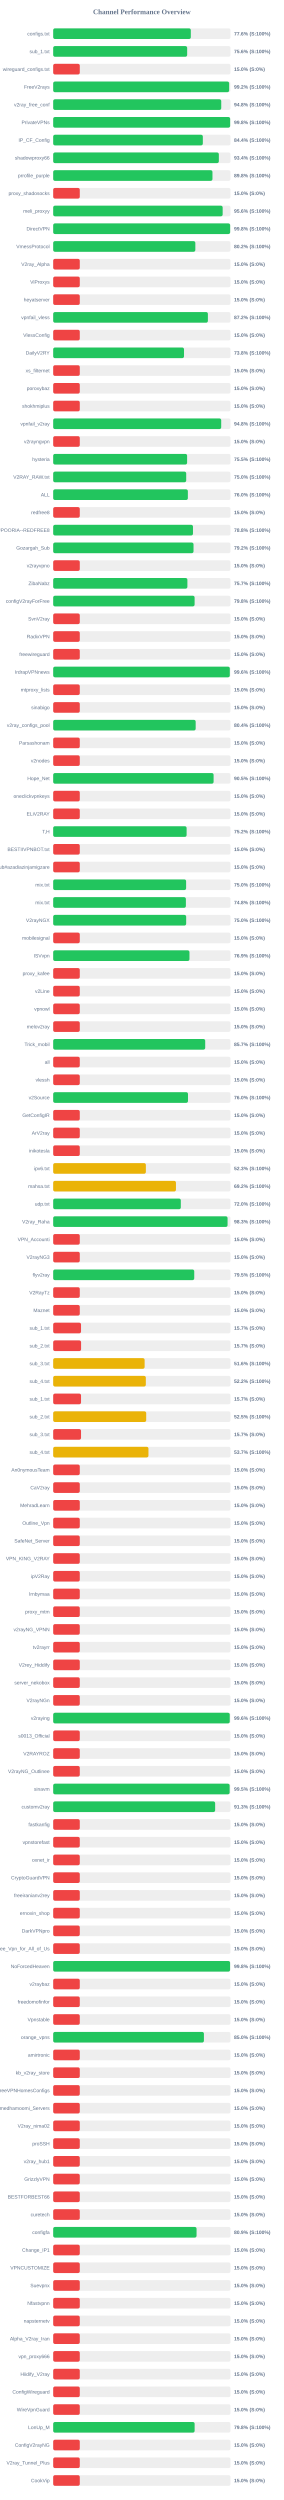
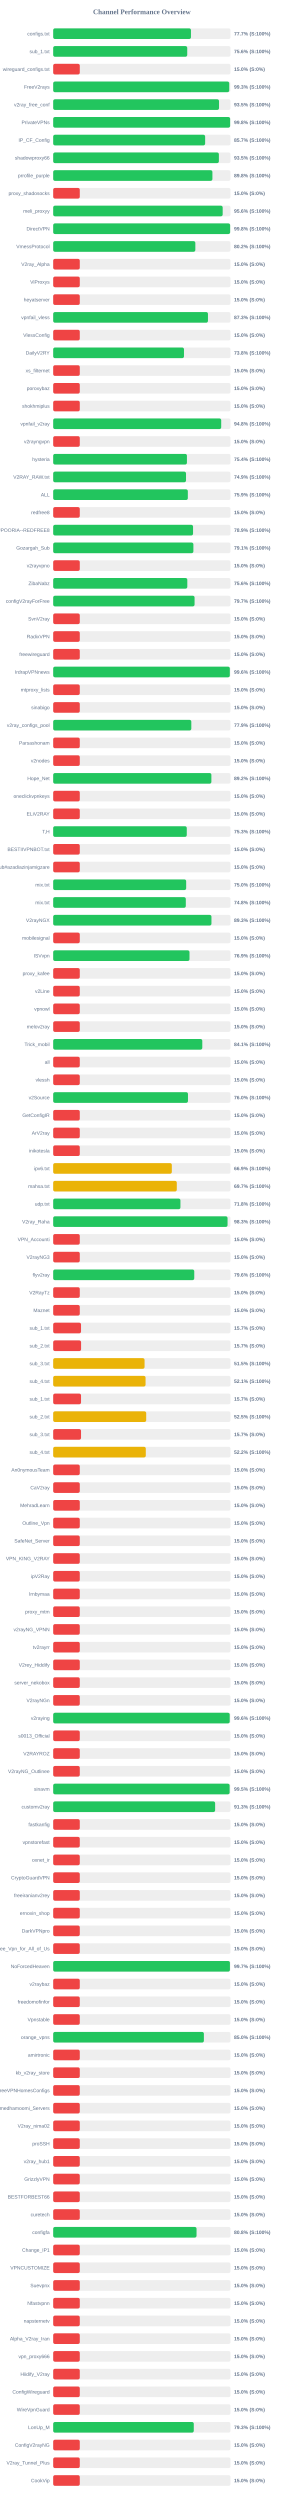
<svg xmlns="http://www.w3.org/2000/svg" width="800" height="7050" version="1.1">
  <style>
        .row { font: 14px Arial; fill: #64748b; }
        .score { font: bold 14px Arial; fill: #64748b; }
    </style>
  <text x="400" y="40" text-anchor="middle" font-size="20px" font-weight="bold" fill="#64748b">Channel Performance Overview</text>
  <rect x="150" y="80" width="500" height="30" fill="#eee" rx="5" />
-   <rect x="150" y="80" width="388.1" height="30" fill="#22c55e" rx="5" />
+   <rect x="150" y="80" width="388.5" height="30" fill="#22c55e" rx="5" />
  <text x="140" y="100" text-anchor="end" class="row">configs.txt</text>
-   <text x="660" y="100" text-anchor="start" class="score">77.6% (S:100%)</text>
+   <text x="660" y="100" text-anchor="start" class="score">77.7% (S:100%)</text>
  <rect x="150" y="130" width="500" height="30" fill="#eee" rx="5" />
-   <rect x="150" y="130" width="377.8" height="30" fill="#22c55e" rx="5" />
+   <rect x="150" y="130" width="378.0" height="30" fill="#22c55e" rx="5" />
  <text x="140" y="150" text-anchor="end" class="row">sub_1.txt</text>
  <text x="660" y="150" text-anchor="start" class="score">75.6% (S:100%)</text>
  <rect x="150" y="180" width="500" height="30" fill="#eee" rx="5" />
  <rect x="150" y="180" width="75.0" height="30" fill="#ef4444" rx="5" />
  <text x="140" y="200" text-anchor="end" class="row">wireguard_configs.txt</text>
  <text x="660" y="200" text-anchor="start" class="score">15.0% (S:0%)</text>
  <rect x="150" y="230" width="500" height="30" fill="#eee" rx="5" />
-   <rect x="150" y="230" width="496.2" height="30" fill="#22c55e" rx="5" />
+   <rect x="150" y="230" width="496.45" height="30" fill="#22c55e" rx="5" />
  <text x="140" y="250" text-anchor="end" class="row">FreeV2rays</text>
-   <text x="660" y="250" text-anchor="start" class="score">99.2% (S:100%)</text>
+   <text x="660" y="250" text-anchor="start" class="score">99.3% (S:100%)</text>
  <rect x="150" y="280" width="500" height="30" fill="#eee" rx="5" />
-   <rect x="150" y="280" width="473.9" height="30" fill="#22c55e" rx="5" />
+   <rect x="150" y="280" width="467.65" height="30" fill="#22c55e" rx="5" />
  <text x="140" y="300" text-anchor="end" class="row">v2ray_free_conf</text>
-   <text x="660" y="300" text-anchor="start" class="score">94.8% (S:100%)</text>
+   <text x="660" y="300" text-anchor="start" class="score">93.5% (S:100%)</text>
  <rect x="150" y="330" width="500" height="30" fill="#eee" rx="5" />
-   <rect x="150" y="330" width="499.0" height="30" fill="#22c55e" rx="5" />
+   <rect x="150" y="330" width="498.95" height="30" fill="#22c55e" rx="5" />
  <text x="140" y="350" text-anchor="end" class="row">PrivateVPNs</text>
  <text x="660" y="350" text-anchor="start" class="score">99.8% (S:100%)</text>
  <rect x="150" y="380" width="500" height="30" fill="#eee" rx="5" />
-   <rect x="150" y="380" width="422.0" height="30" fill="#22c55e" rx="5" />
+   <rect x="150" y="380" width="428.5" height="30" fill="#22c55e" rx="5" />
  <text x="140" y="400" text-anchor="end" class="row">IP_CF_Config</text>
-   <text x="660" y="400" text-anchor="start" class="score">84.4% (S:100%)</text>
+   <text x="660" y="400" text-anchor="start" class="score">85.7% (S:100%)</text>
  <rect x="150" y="430" width="500" height="30" fill="#eee" rx="5" />
-   <rect x="150" y="430" width="467.15" height="30" fill="#22c55e" rx="5" />
+   <rect x="150" y="430" width="467.25" height="30" fill="#22c55e" rx="5" />
  <text x="140" y="450" text-anchor="end" class="row">shadowproxy66</text>
-   <text x="660" y="450" text-anchor="start" class="score">93.4% (S:100%)</text>
+   <text x="660" y="450" text-anchor="start" class="score">93.5% (S:100%)</text>
  <rect x="150" y="480" width="500" height="30" fill="#eee" rx="5" />
-   <rect x="150" y="480" width="449.15" height="30" fill="#22c55e" rx="5" />
+   <rect x="150" y="480" width="449.0" height="30" fill="#22c55e" rx="5" />
  <text x="140" y="500" text-anchor="end" class="row">prrofile_purple</text>
  <text x="660" y="500" text-anchor="start" class="score">89.8% (S:100%)</text>
  <rect x="150" y="530" width="500" height="30" fill="#eee" rx="5" />
  <rect x="150" y="530" width="75.0" height="30" fill="#ef4444" rx="5" />
  <text x="140" y="550" text-anchor="end" class="row">proxy_shadosocks</text>
  <text x="660" y="550" text-anchor="start" class="score">15.0% (S:0%)</text>
  <rect x="150" y="580" width="500" height="30" fill="#eee" rx="5" />
-   <rect x="150" y="580" width="477.9" height="30" fill="#22c55e" rx="5" />
+   <rect x="150" y="580" width="477.95" height="30" fill="#22c55e" rx="5" />
  <text x="140" y="600" text-anchor="end" class="row">meli_proxyy</text>
  <text x="660" y="600" text-anchor="start" class="score">95.6% (S:100%)</text>
  <rect x="150" y="630" width="500" height="30" fill="#eee" rx="5" />
-   <rect x="150" y="630" width="499.0" height="30" fill="#22c55e" rx="5" />
+   <rect x="150" y="630" width="498.95" height="30" fill="#22c55e" rx="5" />
  <text x="140" y="650" text-anchor="end" class="row">DirectVPN</text>
  <text x="660" y="650" text-anchor="start" class="score">99.8% (S:100%)</text>
  <rect x="150" y="680" width="500" height="30" fill="#eee" rx="5" />
  <rect x="150" y="680" width="400.85" height="30" fill="#22c55e" rx="5" />
  <text x="140" y="700" text-anchor="end" class="row">VmessProtocol</text>
  <text x="660" y="700" text-anchor="start" class="score">80.2% (S:100%)</text>
  <rect x="150" y="730" width="500" height="30" fill="#eee" rx="5" />
  <rect x="150" y="730" width="75.0" height="30" fill="#ef4444" rx="5" />
  <text x="140" y="750" text-anchor="end" class="row">V2ray_Alpha</text>
  <text x="660" y="750" text-anchor="start" class="score">15.0% (S:0%)</text>
  <rect x="150" y="780" width="500" height="30" fill="#eee" rx="5" />
  <rect x="150" y="780" width="75.0" height="30" fill="#ef4444" rx="5" />
  <text x="140" y="800" text-anchor="end" class="row">ViProxys</text>
  <text x="660" y="800" text-anchor="start" class="score">15.0% (S:0%)</text>
  <rect x="150" y="830" width="500" height="30" fill="#eee" rx="5" />
  <rect x="150" y="830" width="75.0" height="30" fill="#ef4444" rx="5" />
  <text x="140" y="850" text-anchor="end" class="row">heyatserver</text>
  <text x="660" y="850" text-anchor="start" class="score">15.0% (S:0%)</text>
  <rect x="150" y="880" width="500" height="30" fill="#eee" rx="5" />
-   <rect x="150" y="880" width="436.25" height="30" fill="#22c55e" rx="5" />
+   <rect x="150" y="880" width="436.45" height="30" fill="#22c55e" rx="5" />
  <text x="140" y="900" text-anchor="end" class="row">vpnfail_vless</text>
-   <text x="660" y="900" text-anchor="start" class="score">87.2% (S:100%)</text>
+   <text x="660" y="900" text-anchor="start" class="score">87.3% (S:100%)</text>
  <rect x="150" y="930" width="500" height="30" fill="#eee" rx="5" />
  <rect x="150" y="930" width="75.0" height="30" fill="#ef4444" rx="5" />
  <text x="140" y="950" text-anchor="end" class="row">VlessConfig</text>
  <text x="660" y="950" text-anchor="start" class="score">15.0% (S:0%)</text>
  <rect x="150" y="980" width="500" height="30" fill="#eee" rx="5" />
-   <rect x="150" y="980" width="368.9" height="30" fill="#22c55e" rx="5" />
+   <rect x="150" y="980" width="368.85" height="30" fill="#22c55e" rx="5" />
  <text x="140" y="1000" text-anchor="end" class="row">DailyV2RY</text>
  <text x="660" y="1000" text-anchor="start" class="score">73.8% (S:100%)</text>
  <rect x="150" y="1030" width="500" height="30" fill="#eee" rx="5" />
  <rect x="150" y="1030" width="75.0" height="30" fill="#ef4444" rx="5" />
  <text x="140" y="1050" text-anchor="end" class="row">xs_filternet</text>
  <text x="660" y="1050" text-anchor="start" class="score">15.0% (S:0%)</text>
  <rect x="150" y="1080" width="500" height="30" fill="#eee" rx="5" />
  <rect x="150" y="1080" width="75.0" height="30" fill="#ef4444" rx="5" />
  <text x="140" y="1100" text-anchor="end" class="row">poroxybaz</text>
  <text x="660" y="1100" text-anchor="start" class="score">15.0% (S:0%)</text>
  <rect x="150" y="1130" width="500" height="30" fill="#eee" rx="5" />
  <rect x="150" y="1130" width="75.0" height="30" fill="#ef4444" rx="5" />
  <text x="140" y="1150" text-anchor="end" class="row">shokhmiplus</text>
  <text x="660" y="1150" text-anchor="start" class="score">15.0% (S:0%)</text>
  <rect x="150" y="1180" width="500" height="30" fill="#eee" rx="5" />
  <rect x="150" y="1180" width="473.8" height="30" fill="#22c55e" rx="5" />
  <text x="140" y="1200" text-anchor="end" class="row">vpnfail_v2ray</text>
  <text x="660" y="1200" text-anchor="start" class="score">94.8% (S:100%)</text>
  <rect x="150" y="1230" width="500" height="30" fill="#eee" rx="5" />
  <rect x="150" y="1230" width="75.0" height="30" fill="#ef4444" rx="5" />
  <text x="140" y="1250" text-anchor="end" class="row">v2rayngvpn</text>
  <text x="660" y="1250" text-anchor="start" class="score">15.0% (S:0%)</text>
  <rect x="150" y="1280" width="500" height="30" fill="#eee" rx="5" />
-   <rect x="150" y="1280" width="377.65" height="30" fill="#22c55e" rx="5" />
+   <rect x="150" y="1280" width="377.15" height="30" fill="#22c55e" rx="5" />
  <text x="140" y="1300" text-anchor="end" class="row">hysteria</text>
-   <text x="660" y="1300" text-anchor="start" class="score">75.5% (S:100%)</text>
+   <text x="660" y="1300" text-anchor="start" class="score">75.4% (S:100%)</text>
  <rect x="150" y="1330" width="500" height="30" fill="#eee" rx="5" />
-   <rect x="150" y="1330" width="375.1" height="30" fill="#22c55e" rx="5" />
+   <rect x="150" y="1330" width="374.55" height="30" fill="#22c55e" rx="5" />
  <text x="140" y="1350" text-anchor="end" class="row">V2RAY_RAW.txt</text>
-   <text x="660" y="1350" text-anchor="start" class="score">75.0% (S:100%)</text>
+   <text x="660" y="1350" text-anchor="start" class="score">74.9% (S:100%)</text>
  <rect x="150" y="1380" width="500" height="30" fill="#eee" rx="5" />
-   <rect x="150" y="1380" width="379.8" height="30" fill="#22c55e" rx="5" />
+   <rect x="150" y="1380" width="379.7" height="30" fill="#22c55e" rx="5" />
  <text x="140" y="1400" text-anchor="end" class="row">ALL</text>
-   <text x="660" y="1400" text-anchor="start" class="score">76.0% (S:100%)</text>
+   <text x="660" y="1400" text-anchor="start" class="score">75.9% (S:100%)</text>
  <rect x="150" y="1430" width="500" height="30" fill="#eee" rx="5" />
  <rect x="150" y="1430" width="75.0" height="30" fill="#ef4444" rx="5" />
  <text x="140" y="1450" text-anchor="end" class="row">redfree8</text>
  <text x="660" y="1450" text-anchor="start" class="score">15.0% (S:0%)</text>
  <rect x="150" y="1480" width="500" height="30" fill="#eee" rx="5" />
-   <rect x="150" y="1480" width="394.2" height="30" fill="#22c55e" rx="5" />
+   <rect x="150" y="1480" width="394.4" height="30" fill="#22c55e" rx="5" />
  <text x="140" y="1500" text-anchor="end" class="row">POORIA--REDFREE8.txt#POORIA--REDFREE8</text>
-   <text x="660" y="1500" text-anchor="start" class="score">78.8% (S:100%)</text>
+   <text x="660" y="1500" text-anchor="start" class="score">78.9% (S:100%)</text>
  <rect x="150" y="1530" width="500" height="30" fill="#eee" rx="5" />
-   <rect x="150" y="1530" width="395.75" height="30" fill="#22c55e" rx="5" />
+   <rect x="150" y="1530" width="395.35" height="30" fill="#22c55e" rx="5" />
  <text x="140" y="1550" text-anchor="end" class="row">Gozargah_Sub</text>
-   <text x="660" y="1550" text-anchor="start" class="score">79.2% (S:100%)</text>
+   <text x="660" y="1550" text-anchor="start" class="score">79.1% (S:100%)</text>
  <rect x="150" y="1580" width="500" height="30" fill="#eee" rx="5" />
  <rect x="150" y="1580" width="75.0" height="30" fill="#ef4444" rx="5" />
  <text x="140" y="1600" text-anchor="end" class="row">v2rayvpno</text>
  <text x="660" y="1600" text-anchor="start" class="score">15.0% (S:0%)</text>
  <rect x="150" y="1630" width="500" height="30" fill="#eee" rx="5" />
-   <rect x="150" y="1630" width="378.45" height="30" fill="#22c55e" rx="5" />
+   <rect x="150" y="1630" width="378.2" height="30" fill="#22c55e" rx="5" />
  <text x="140" y="1650" text-anchor="end" class="row">ZibaNabz</text>
-   <text x="660" y="1650" text-anchor="start" class="score">75.7% (S:100%)</text>
+   <text x="660" y="1650" text-anchor="start" class="score">75.6% (S:100%)</text>
  <rect x="150" y="1680" width="500" height="30" fill="#eee" rx="5" />
-   <rect x="150" y="1680" width="398.8" height="30" fill="#22c55e" rx="5" />
+   <rect x="150" y="1680" width="398.7" height="30" fill="#22c55e" rx="5" />
  <text x="140" y="1700" text-anchor="end" class="row">configV2rayForFree</text>
-   <text x="660" y="1700" text-anchor="start" class="score">79.8% (S:100%)</text>
+   <text x="660" y="1700" text-anchor="start" class="score">79.7% (S:100%)</text>
  <rect x="150" y="1730" width="500" height="30" fill="#eee" rx="5" />
  <rect x="150" y="1730" width="75.0" height="30" fill="#ef4444" rx="5" />
  <text x="140" y="1750" text-anchor="end" class="row">SvnV2ray</text>
  <text x="660" y="1750" text-anchor="start" class="score">15.0% (S:0%)</text>
  <rect x="150" y="1780" width="500" height="30" fill="#eee" rx="5" />
  <rect x="150" y="1780" width="75.0" height="30" fill="#ef4444" rx="5" />
  <text x="140" y="1800" text-anchor="end" class="row">RadixVPN</text>
  <text x="660" y="1800" text-anchor="start" class="score">15.0% (S:0%)</text>
  <rect x="150" y="1830" width="500" height="30" fill="#eee" rx="5" />
  <rect x="150" y="1830" width="75.0" height="30" fill="#ef4444" rx="5" />
  <text x="140" y="1850" text-anchor="end" class="row">freewireguard</text>
  <text x="660" y="1850" text-anchor="start" class="score">15.0% (S:0%)</text>
  <rect x="150" y="1880" width="500" height="30" fill="#eee" rx="5" />
-   <rect x="150" y="1880" width="498.05" height="30" fill="#22c55e" rx="5" />
+   <rect x="150" y="1880" width="498.1" height="30" fill="#22c55e" rx="5" />
  <text x="140" y="1900" text-anchor="end" class="row">IrdrapVPNnews</text>
  <text x="660" y="1900" text-anchor="start" class="score">99.6% (S:100%)</text>
  <rect x="150" y="1930" width="500" height="30" fill="#eee" rx="5" />
  <rect x="150" y="1930" width="75.0" height="30" fill="#ef4444" rx="5" />
  <text x="140" y="1950" text-anchor="end" class="row">mtproxy_lists</text>
  <text x="660" y="1950" text-anchor="start" class="score">15.0% (S:0%)</text>
  <rect x="150" y="1980" width="500" height="30" fill="#eee" rx="5" />
  <rect x="150" y="1980" width="75.0" height="30" fill="#ef4444" rx="5" />
  <text x="140" y="2000" text-anchor="end" class="row">sinabigo</text>
  <text x="660" y="2000" text-anchor="start" class="score">15.0% (S:0%)</text>
  <rect x="150" y="2030" width="500" height="30" fill="#eee" rx="5" />
-   <rect x="150" y="2030" width="401.8" height="30" fill="#22c55e" rx="5" />
+   <rect x="150" y="2030" width="389.5" height="30" fill="#22c55e" rx="5" />
  <text x="140" y="2050" text-anchor="end" class="row">v2ray_configs_pool</text>
-   <text x="660" y="2050" text-anchor="start" class="score">80.4% (S:100%)</text>
+   <text x="660" y="2050" text-anchor="start" class="score">77.9% (S:100%)</text>
  <rect x="150" y="2080" width="500" height="30" fill="#eee" rx="5" />
  <rect x="150" y="2080" width="75.0" height="30" fill="#ef4444" rx="5" />
  <text x="140" y="2100" text-anchor="end" class="row">Parsashonam</text>
  <text x="660" y="2100" text-anchor="start" class="score">15.0% (S:0%)</text>
  <rect x="150" y="2130" width="500" height="30" fill="#eee" rx="5" />
  <rect x="150" y="2130" width="75.0" height="30" fill="#ef4444" rx="5" />
  <text x="140" y="2150" text-anchor="end" class="row">v2nodes</text>
  <text x="660" y="2150" text-anchor="start" class="score">15.0% (S:0%)</text>
  <rect x="150" y="2180" width="500" height="30" fill="#eee" rx="5" />
-   <rect x="150" y="2180" width="452.35" height="30" fill="#22c55e" rx="5" />
+   <rect x="150" y="2180" width="446.1" height="30" fill="#22c55e" rx="5" />
  <text x="140" y="2200" text-anchor="end" class="row">Hope_Net</text>
-   <text x="660" y="2200" text-anchor="start" class="score">90.5% (S:100%)</text>
+   <text x="660" y="2200" text-anchor="start" class="score">89.2% (S:100%)</text>
  <rect x="150" y="2230" width="500" height="30" fill="#eee" rx="5" />
  <rect x="150" y="2230" width="75.0" height="30" fill="#ef4444" rx="5" />
  <text x="140" y="2250" text-anchor="end" class="row">oneclickvpnkeys</text>
  <text x="660" y="2250" text-anchor="start" class="score">15.0% (S:0%)</text>
  <rect x="150" y="2280" width="500" height="30" fill="#eee" rx="5" />
  <rect x="150" y="2280" width="75.0" height="30" fill="#ef4444" rx="5" />
  <text x="140" y="2300" text-anchor="end" class="row">ELiV2RAY</text>
  <text x="660" y="2300" text-anchor="start" class="score">15.0% (S:0%)</text>
  <rect x="150" y="2330" width="500" height="30" fill="#eee" rx="5" />
-   <rect x="150" y="2330" width="376.25" height="30" fill="#22c55e" rx="5" />
+   <rect x="150" y="2330" width="376.7" height="30" fill="#22c55e" rx="5" />
  <text x="140" y="2350" text-anchor="end" class="row">T,H</text>
-   <text x="660" y="2350" text-anchor="start" class="score">75.2% (S:100%)</text>
+   <text x="660" y="2350" text-anchor="start" class="score">75.3% (S:100%)</text>
  <rect x="150" y="2380" width="500" height="30" fill="#eee" rx="5" />
  <rect x="150" y="2380" width="75.0" height="30" fill="#ef4444" rx="5" />
  <text x="140" y="2400" text-anchor="end" class="row">BESTIIVPNBOT.txt</text>
  <text x="660" y="2400" text-anchor="start" class="score">15.0% (S:0%)</text>
  <rect x="150" y="2430" width="500" height="30" fill="#eee" rx="5" />
  <rect x="150" y="2430" width="75.0" height="30" fill="#ef4444" rx="5" />
  <text x="140" y="2450" text-anchor="end" class="row">Sub#azadiazinjamigzare</text>
  <text x="660" y="2450" text-anchor="start" class="score">15.0% (S:0%)</text>
  <rect x="150" y="2480" width="500" height="30" fill="#eee" rx="5" />
-   <rect x="150" y="2480" width="374.85" height="30" fill="#22c55e" rx="5" />
+   <rect x="150" y="2480" width="375.0" height="30" fill="#22c55e" rx="5" />
  <text x="140" y="2500" text-anchor="end" class="row">mix.txt</text>
  <text x="660" y="2500" text-anchor="start" class="score">75.0% (S:100%)</text>
  <rect x="150" y="2530" width="500" height="30" fill="#eee" rx="5" />
-   <rect x="150" y="2530" width="374.2" height="30" fill="#22c55e" rx="5" />
+   <rect x="150" y="2530" width="374.0" height="30" fill="#22c55e" rx="5" />
  <text x="140" y="2550" text-anchor="end" class="row">mix.txt</text>
  <text x="660" y="2550" text-anchor="start" class="score">74.8% (S:100%)</text>
  <rect x="150" y="2580" width="500" height="30" fill="#eee" rx="5" />
-   <rect x="150" y="2580" width="375.0" height="30" fill="#22c55e" rx="5" />
+   <rect x="150" y="2580" width="446.3" height="30" fill="#22c55e" rx="5" />
  <text x="140" y="2600" text-anchor="end" class="row">V2rayNGX</text>
-   <text x="660" y="2600" text-anchor="start" class="score">75.0% (S:100%)</text>
+   <text x="660" y="2600" text-anchor="start" class="score">89.3% (S:100%)</text>
  <rect x="150" y="2630" width="500" height="30" fill="#eee" rx="5" />
  <rect x="150" y="2630" width="75.0" height="30" fill="#ef4444" rx="5" />
  <text x="140" y="2650" text-anchor="end" class="row">mobilesignal</text>
  <text x="660" y="2650" text-anchor="start" class="score">15.0% (S:0%)</text>
  <rect x="150" y="2680" width="500" height="30" fill="#eee" rx="5" />
-   <rect x="150" y="2680" width="384.3" height="30" fill="#22c55e" rx="5" />
+   <rect x="150" y="2680" width="384.4" height="30" fill="#22c55e" rx="5" />
  <text x="140" y="2700" text-anchor="end" class="row">ISVvpn</text>
  <text x="660" y="2700" text-anchor="start" class="score">76.9% (S:100%)</text>
  <rect x="150" y="2730" width="500" height="30" fill="#eee" rx="5" />
  <rect x="150" y="2730" width="75.0" height="30" fill="#ef4444" rx="5" />
  <text x="140" y="2750" text-anchor="end" class="row">proxy_kafee</text>
  <text x="660" y="2750" text-anchor="start" class="score">15.0% (S:0%)</text>
  <rect x="150" y="2780" width="500" height="30" fill="#eee" rx="5" />
  <rect x="150" y="2780" width="75.0" height="30" fill="#ef4444" rx="5" />
  <text x="140" y="2800" text-anchor="end" class="row">v2Line</text>
  <text x="660" y="2800" text-anchor="start" class="score">15.0% (S:0%)</text>
  <rect x="150" y="2830" width="500" height="30" fill="#eee" rx="5" />
  <rect x="150" y="2830" width="75.0" height="30" fill="#ef4444" rx="5" />
  <text x="140" y="2850" text-anchor="end" class="row">vpnowl</text>
  <text x="660" y="2850" text-anchor="start" class="score">15.0% (S:0%)</text>
  <rect x="150" y="2880" width="500" height="30" fill="#eee" rx="5" />
  <rect x="150" y="2880" width="75.0" height="30" fill="#ef4444" rx="5" />
  <text x="140" y="2900" text-anchor="end" class="row">melov2ray</text>
  <text x="660" y="2900" text-anchor="start" class="score">15.0% (S:0%)</text>
  <rect x="150" y="2930" width="500" height="30" fill="#eee" rx="5" />
-   <rect x="150" y="2930" width="428.7" height="30" fill="#22c55e" rx="5" />
+   <rect x="150" y="2930" width="420.45" height="30" fill="#22c55e" rx="5" />
  <text x="140" y="2950" text-anchor="end" class="row">Trick_mobil</text>
-   <text x="660" y="2950" text-anchor="start" class="score">85.7% (S:100%)</text>
+   <text x="660" y="2950" text-anchor="start" class="score">84.1% (S:100%)</text>
  <rect x="150" y="2980" width="500" height="30" fill="#eee" rx="5" />
  <rect x="150" y="2980" width="75.0" height="30" fill="#ef4444" rx="5" />
  <text x="140" y="3000" text-anchor="end" class="row">all</text>
  <text x="660" y="3000" text-anchor="start" class="score">15.0% (S:0%)</text>
  <rect x="150" y="3030" width="500" height="30" fill="#eee" rx="5" />
  <rect x="150" y="3030" width="75.0" height="30" fill="#ef4444" rx="5" />
  <text x="140" y="3050" text-anchor="end" class="row">vlessh</text>
  <text x="660" y="3050" text-anchor="start" class="score">15.0% (S:0%)</text>
  <rect x="150" y="3080" width="500" height="30" fill="#eee" rx="5" />
-   <rect x="150" y="3080" width="380.15" height="30" fill="#22c55e" rx="5" />
+   <rect x="150" y="3080" width="380.1" height="30" fill="#22c55e" rx="5" />
  <text x="140" y="3100" text-anchor="end" class="row">v2Source</text>
  <text x="660" y="3100" text-anchor="start" class="score">76.0% (S:100%)</text>
  <rect x="150" y="3130" width="500" height="30" fill="#eee" rx="5" />
  <rect x="150" y="3130" width="75.0" height="30" fill="#ef4444" rx="5" />
  <text x="140" y="3150" text-anchor="end" class="row">GetConfigIR</text>
  <text x="660" y="3150" text-anchor="start" class="score">15.0% (S:0%)</text>
  <rect x="150" y="3180" width="500" height="30" fill="#eee" rx="5" />
  <rect x="150" y="3180" width="75.0" height="30" fill="#ef4444" rx="5" />
  <text x="140" y="3200" text-anchor="end" class="row">ArV2ray</text>
  <text x="660" y="3200" text-anchor="start" class="score">15.0% (S:0%)</text>
  <rect x="150" y="3230" width="500" height="30" fill="#eee" rx="5" />
  <rect x="150" y="3230" width="75.0" height="30" fill="#ef4444" rx="5" />
  <text x="140" y="3250" text-anchor="end" class="row">inikotesla</text>
  <text x="660" y="3250" text-anchor="start" class="score">15.0% (S:0%)</text>
  <rect x="150" y="3280" width="500" height="30" fill="#eee" rx="5" />
-   <rect x="150" y="3280" width="261.35" height="30" fill="#eab308" rx="5" />
+   <rect x="150" y="3280" width="334.55" height="30" fill="#eab308" rx="5" />
  <text x="140" y="3300" text-anchor="end" class="row">ipv6.txt</text>
-   <text x="660" y="3300" text-anchor="start" class="score">52.3% (S:100%)</text>
+   <text x="660" y="3300" text-anchor="start" class="score">66.9% (S:100%)</text>
  <rect x="150" y="3330" width="500" height="30" fill="#eee" rx="5" />
-   <rect x="150" y="3330" width="346.2" height="30" fill="#eab308" rx="5" />
+   <rect x="150" y="3330" width="348.55" height="30" fill="#eab308" rx="5" />
  <text x="140" y="3350" text-anchor="end" class="row">mahsa.txt</text>
-   <text x="660" y="3350" text-anchor="start" class="score">69.2% (S:100%)</text>
+   <text x="660" y="3350" text-anchor="start" class="score">69.7% (S:100%)</text>
  <rect x="150" y="3380" width="500" height="30" fill="#eee" rx="5" />
-   <rect x="150" y="3380" width="359.9" height="30" fill="#22c55e" rx="5" />
+   <rect x="150" y="3380" width="358.8" height="30" fill="#22c55e" rx="5" />
  <text x="140" y="3400" text-anchor="end" class="row">udp.txt</text>
-   <text x="660" y="3400" text-anchor="start" class="score">72.0% (S:100%)</text>
+   <text x="660" y="3400" text-anchor="start" class="score">71.8% (S:100%)</text>
  <rect x="150" y="3430" width="500" height="30" fill="#eee" rx="5" />
-   <rect x="150" y="3430" width="491.75" height="30" fill="#22c55e" rx="5" />
+   <rect x="150" y="3430" width="491.7" height="30" fill="#22c55e" rx="5" />
  <text x="140" y="3450" text-anchor="end" class="row">V2ray_Raha</text>
  <text x="660" y="3450" text-anchor="start" class="score">98.3% (S:100%)</text>
  <rect x="150" y="3480" width="500" height="30" fill="#eee" rx="5" />
  <rect x="150" y="3480" width="75.0" height="30" fill="#ef4444" rx="5" />
  <text x="140" y="3500" text-anchor="end" class="row">VPN_Accounti</text>
  <text x="660" y="3500" text-anchor="start" class="score">15.0% (S:0%)</text>
  <rect x="150" y="3530" width="500" height="30" fill="#eee" rx="5" />
  <rect x="150" y="3530" width="75.0" height="30" fill="#ef4444" rx="5" />
  <text x="140" y="3550" text-anchor="end" class="row">V2rayNG3</text>
  <text x="660" y="3550" text-anchor="start" class="score">15.0% (S:0%)</text>
  <rect x="150" y="3580" width="500" height="30" fill="#eee" rx="5" />
-   <rect x="150" y="3580" width="397.75" height="30" fill="#22c55e" rx="5" />
+   <rect x="150" y="3580" width="397.8" height="30" fill="#22c55e" rx="5" />
  <text x="140" y="3600" text-anchor="end" class="row">flyv2ray</text>
-   <text x="660" y="3600" text-anchor="start" class="score">79.5% (S:100%)</text>
+   <text x="660" y="3600" text-anchor="start" class="score">79.6% (S:100%)</text>
  <rect x="150" y="3630" width="500" height="30" fill="#eee" rx="5" />
  <rect x="150" y="3630" width="75.0" height="30" fill="#ef4444" rx="5" />
  <text x="140" y="3650" text-anchor="end" class="row">V2RayTz</text>
  <text x="660" y="3650" text-anchor="start" class="score">15.0% (S:0%)</text>
  <rect x="150" y="3680" width="500" height="30" fill="#eee" rx="5" />
  <rect x="150" y="3680" width="75.0" height="30" fill="#ef4444" rx="5" />
  <text x="140" y="3700" text-anchor="end" class="row">Maznet</text>
  <text x="660" y="3700" text-anchor="start" class="score">15.0% (S:0%)</text>
  <rect x="150" y="3730" width="500" height="30" fill="#eee" rx="5" />
  <rect x="150" y="3730" width="78.5" height="30" fill="#ef4444" rx="5" />
  <text x="140" y="3750" text-anchor="end" class="row">sub_1.txt</text>
  <text x="660" y="3750" text-anchor="start" class="score">15.7% (S:0%)</text>
  <rect x="150" y="3780" width="500" height="30" fill="#eee" rx="5" />
  <rect x="150" y="3780" width="78.65" height="30" fill="#ef4444" rx="5" />
  <text x="140" y="3800" text-anchor="end" class="row">sub_2.txt</text>
  <text x="660" y="3800" text-anchor="start" class="score">15.7% (S:0%)</text>
  <rect x="150" y="3830" width="500" height="30" fill="#eee" rx="5" />
-   <rect x="150" y="3830" width="257.85" height="30" fill="#eab308" rx="5" />
+   <rect x="150" y="3830" width="257.65" height="30" fill="#eab308" rx="5" />
  <text x="140" y="3850" text-anchor="end" class="row">sub_3.txt</text>
-   <text x="660" y="3850" text-anchor="start" class="score">51.6% (S:100%)</text>
+   <text x="660" y="3850" text-anchor="start" class="score">51.5% (S:100%)</text>
  <rect x="150" y="3880" width="500" height="30" fill="#eee" rx="5" />
-   <rect x="150" y="3880" width="261.25" height="30" fill="#eab308" rx="5" />
+   <rect x="150" y="3880" width="260.5" height="30" fill="#eab308" rx="5" />
  <text x="140" y="3900" text-anchor="end" class="row">sub_4.txt</text>
-   <text x="660" y="3900" text-anchor="start" class="score">52.2% (S:100%)</text>
+   <text x="660" y="3900" text-anchor="start" class="score">52.1% (S:100%)</text>
  <rect x="150" y="3930" width="500" height="30" fill="#eee" rx="5" />
  <rect x="150" y="3930" width="78.5" height="30" fill="#ef4444" rx="5" />
  <text x="140" y="3950" text-anchor="end" class="row">sub_1.txt</text>
  <text x="660" y="3950" text-anchor="start" class="score">15.7% (S:0%)</text>
  <rect x="150" y="3980" width="500" height="30" fill="#eee" rx="5" />
  <rect x="150" y="3980" width="262.3" height="30" fill="#eab308" rx="5" />
  <text x="140" y="4000" text-anchor="end" class="row">sub_2.txt</text>
  <text x="660" y="4000" text-anchor="start" class="score">52.5% (S:100%)</text>
  <rect x="150" y="4030" width="500" height="30" fill="#eee" rx="5" />
  <rect x="150" y="4030" width="78.5" height="30" fill="#ef4444" rx="5" />
  <text x="140" y="4050" text-anchor="end" class="row">sub_3.txt</text>
  <text x="660" y="4050" text-anchor="start" class="score">15.7% (S:0%)</text>
  <rect x="150" y="4080" width="500" height="30" fill="#eee" rx="5" />
-   <rect x="150" y="4080" width="268.65" height="30" fill="#eab308" rx="5" />
+   <rect x="150" y="4080" width="261.15" height="30" fill="#eab308" rx="5" />
  <text x="140" y="4100" text-anchor="end" class="row">sub_4.txt</text>
-   <text x="660" y="4100" text-anchor="start" class="score">53.7% (S:100%)</text>
+   <text x="660" y="4100" text-anchor="start" class="score">52.2% (S:100%)</text>
  <rect x="150" y="4130" width="500" height="30" fill="#eee" rx="5" />
  <rect x="150" y="4130" width="75.0" height="30" fill="#ef4444" rx="5" />
  <text x="140" y="4150" text-anchor="end" class="row">An0nymousTeam</text>
  <text x="660" y="4150" text-anchor="start" class="score">15.0% (S:0%)</text>
  <rect x="150" y="4180" width="500" height="30" fill="#eee" rx="5" />
  <rect x="150" y="4180" width="75.0" height="30" fill="#ef4444" rx="5" />
  <text x="140" y="4200" text-anchor="end" class="row">CaV2ray</text>
  <text x="660" y="4200" text-anchor="start" class="score">15.0% (S:0%)</text>
  <rect x="150" y="4230" width="500" height="30" fill="#eee" rx="5" />
  <rect x="150" y="4230" width="75.0" height="30" fill="#ef4444" rx="5" />
  <text x="140" y="4250" text-anchor="end" class="row">MehradLearn</text>
  <text x="660" y="4250" text-anchor="start" class="score">15.0% (S:0%)</text>
  <rect x="150" y="4280" width="500" height="30" fill="#eee" rx="5" />
  <rect x="150" y="4280" width="75.0" height="30" fill="#ef4444" rx="5" />
  <text x="140" y="4300" text-anchor="end" class="row">Outline_Vpn</text>
  <text x="660" y="4300" text-anchor="start" class="score">15.0% (S:0%)</text>
  <rect x="150" y="4330" width="500" height="30" fill="#eee" rx="5" />
  <rect x="150" y="4330" width="75.0" height="30" fill="#ef4444" rx="5" />
  <text x="140" y="4350" text-anchor="end" class="row">SafeNet_Server</text>
  <text x="660" y="4350" text-anchor="start" class="score">15.0% (S:0%)</text>
  <rect x="150" y="4380" width="500" height="30" fill="#eee" rx="5" />
  <rect x="150" y="4380" width="75.0" height="30" fill="#ef4444" rx="5" />
  <text x="140" y="4400" text-anchor="end" class="row">VPN_KING_V2RAY</text>
  <text x="660" y="4400" text-anchor="start" class="score">15.0% (S:0%)</text>
  <rect x="150" y="4430" width="500" height="30" fill="#eee" rx="5" />
  <rect x="150" y="4430" width="75.0" height="30" fill="#ef4444" rx="5" />
  <text x="140" y="4450" text-anchor="end" class="row">ipV2Ray</text>
  <text x="660" y="4450" text-anchor="start" class="score">15.0% (S:0%)</text>
  <rect x="150" y="4480" width="500" height="30" fill="#eee" rx="5" />
  <rect x="150" y="4480" width="75.0" height="30" fill="#ef4444" rx="5" />
  <text x="140" y="4500" text-anchor="end" class="row">lrnbymaa</text>
  <text x="660" y="4500" text-anchor="start" class="score">15.0% (S:0%)</text>
  <rect x="150" y="4530" width="500" height="30" fill="#eee" rx="5" />
  <rect x="150" y="4530" width="75.0" height="30" fill="#ef4444" rx="5" />
  <text x="140" y="4550" text-anchor="end" class="row">proxy_mtm</text>
  <text x="660" y="4550" text-anchor="start" class="score">15.0% (S:0%)</text>
  <rect x="150" y="4580" width="500" height="30" fill="#eee" rx="5" />
  <rect x="150" y="4580" width="75.0" height="30" fill="#ef4444" rx="5" />
  <text x="140" y="4600" text-anchor="end" class="row">v2rayNG_VPNN</text>
  <text x="660" y="4600" text-anchor="start" class="score">15.0% (S:0%)</text>
  <rect x="150" y="4630" width="500" height="30" fill="#eee" rx="5" />
  <rect x="150" y="4630" width="75.0" height="30" fill="#ef4444" rx="5" />
  <text x="140" y="4650" text-anchor="end" class="row">tv2rayrr</text>
  <text x="660" y="4650" text-anchor="start" class="score">15.0% (S:0%)</text>
  <rect x="150" y="4680" width="500" height="30" fill="#eee" rx="5" />
  <rect x="150" y="4680" width="75.0" height="30" fill="#ef4444" rx="5" />
  <text x="140" y="4700" text-anchor="end" class="row">V2rey_Hiddify</text>
  <text x="660" y="4700" text-anchor="start" class="score">15.0% (S:0%)</text>
  <rect x="150" y="4730" width="500" height="30" fill="#eee" rx="5" />
  <rect x="150" y="4730" width="75.0" height="30" fill="#ef4444" rx="5" />
  <text x="140" y="4750" text-anchor="end" class="row">server_nekobox</text>
  <text x="660" y="4750" text-anchor="start" class="score">15.0% (S:0%)</text>
  <rect x="150" y="4780" width="500" height="30" fill="#eee" rx="5" />
  <rect x="150" y="4780" width="75.0" height="30" fill="#ef4444" rx="5" />
  <text x="140" y="4800" text-anchor="end" class="row">V2rayNGn</text>
  <text x="660" y="4800" text-anchor="start" class="score">15.0% (S:0%)</text>
  <rect x="150" y="4830" width="500" height="30" fill="#eee" rx="5" />
-   <rect x="150" y="4830" width="497.9" height="30" fill="#22c55e" rx="5" />
+   <rect x="150" y="4830" width="497.8" height="30" fill="#22c55e" rx="5" />
  <text x="140" y="4850" text-anchor="end" class="row">v2raying</text>
  <text x="660" y="4850" text-anchor="start" class="score">99.6% (S:100%)</text>
  <rect x="150" y="4880" width="500" height="30" fill="#eee" rx="5" />
  <rect x="150" y="4880" width="75.0" height="30" fill="#ef4444" rx="5" />
  <text x="140" y="4900" text-anchor="end" class="row">s0013_Official</text>
  <text x="660" y="4900" text-anchor="start" class="score">15.0% (S:0%)</text>
  <rect x="150" y="4930" width="500" height="30" fill="#eee" rx="5" />
  <rect x="150" y="4930" width="75.0" height="30" fill="#ef4444" rx="5" />
  <text x="140" y="4950" text-anchor="end" class="row">V2RAYROZ</text>
  <text x="660" y="4950" text-anchor="start" class="score">15.0% (S:0%)</text>
  <rect x="150" y="4980" width="500" height="30" fill="#eee" rx="5" />
  <rect x="150" y="4980" width="75.0" height="30" fill="#ef4444" rx="5" />
  <text x="140" y="5000" text-anchor="end" class="row">V2rayNG_Outlinee</text>
  <text x="660" y="5000" text-anchor="start" class="score">15.0% (S:0%)</text>
  <rect x="150" y="5030" width="500" height="30" fill="#eee" rx="5" />
-   <rect x="150" y="5030" width="497.6" height="30" fill="#22c55e" rx="5" />
+   <rect x="150" y="5030" width="497.55" height="30" fill="#22c55e" rx="5" />
  <text x="140" y="5050" text-anchor="end" class="row">sinavm</text>
  <text x="660" y="5050" text-anchor="start" class="score">99.5% (S:100%)</text>
  <rect x="150" y="5080" width="500" height="30" fill="#eee" rx="5" />
-   <rect x="150" y="5080" width="456.7" height="30" fill="#22c55e" rx="5" />
+   <rect x="150" y="5080" width="456.65" height="30" fill="#22c55e" rx="5" />
  <text x="140" y="5100" text-anchor="end" class="row">customv2ray</text>
  <text x="660" y="5100" text-anchor="start" class="score">91.3% (S:100%)</text>
  <rect x="150" y="5130" width="500" height="30" fill="#eee" rx="5" />
  <rect x="150" y="5130" width="75.0" height="30" fill="#ef4444" rx="5" />
  <text x="140" y="5150" text-anchor="end" class="row">fastkanfig</text>
  <text x="660" y="5150" text-anchor="start" class="score">15.0% (S:0%)</text>
  <rect x="150" y="5180" width="500" height="30" fill="#eee" rx="5" />
  <rect x="150" y="5180" width="75.0" height="30" fill="#ef4444" rx="5" />
  <text x="140" y="5200" text-anchor="end" class="row">vpnstorefast</text>
  <text x="660" y="5200" text-anchor="start" class="score">15.0% (S:0%)</text>
  <rect x="150" y="5230" width="500" height="30" fill="#eee" rx="5" />
  <rect x="150" y="5230" width="75.0" height="30" fill="#ef4444" rx="5" />
  <text x="140" y="5250" text-anchor="end" class="row">oxnet_ir</text>
  <text x="660" y="5250" text-anchor="start" class="score">15.0% (S:0%)</text>
  <rect x="150" y="5280" width="500" height="30" fill="#eee" rx="5" />
  <rect x="150" y="5280" width="75.0" height="30" fill="#ef4444" rx="5" />
  <text x="140" y="5300" text-anchor="end" class="row">CryptoGuardVPN</text>
  <text x="660" y="5300" text-anchor="start" class="score">15.0% (S:0%)</text>
  <rect x="150" y="5330" width="500" height="30" fill="#eee" rx="5" />
  <rect x="150" y="5330" width="75.0" height="30" fill="#ef4444" rx="5" />
  <text x="140" y="5350" text-anchor="end" class="row">freeiranianv2rey</text>
  <text x="660" y="5350" text-anchor="start" class="score">15.0% (S:0%)</text>
  <rect x="150" y="5380" width="500" height="30" fill="#eee" rx="5" />
  <rect x="150" y="5380" width="75.0" height="30" fill="#ef4444" rx="5" />
  <text x="140" y="5400" text-anchor="end" class="row">ernoxin_shop</text>
  <text x="660" y="5400" text-anchor="start" class="score">15.0% (S:0%)</text>
  <rect x="150" y="5430" width="500" height="30" fill="#eee" rx="5" />
  <rect x="150" y="5430" width="75.0" height="30" fill="#ef4444" rx="5" />
  <text x="140" y="5450" text-anchor="end" class="row">DarkVPNpro</text>
  <text x="660" y="5450" text-anchor="start" class="score">15.0% (S:0%)</text>
  <rect x="150" y="5480" width="500" height="30" fill="#eee" rx="5" />
  <rect x="150" y="5480" width="75.0" height="30" fill="#ef4444" rx="5" />
  <text x="140" y="5500" text-anchor="end" class="row">Free_Vpn_for_All_of_Us</text>
  <text x="660" y="5500" text-anchor="start" class="score">15.0% (S:0%)</text>
  <rect x="150" y="5530" width="500" height="30" fill="#eee" rx="5" />
-   <rect x="150" y="5530" width="498.8" height="30" fill="#22c55e" rx="5" />
+   <rect x="150" y="5530" width="498.4" height="30" fill="#22c55e" rx="5" />
  <text x="140" y="5550" text-anchor="end" class="row">NoForcedHeaven</text>
-   <text x="660" y="5550" text-anchor="start" class="score">99.8% (S:100%)</text>
+   <text x="660" y="5550" text-anchor="start" class="score">99.7% (S:100%)</text>
  <rect x="150" y="5580" width="500" height="30" fill="#eee" rx="5" />
  <rect x="150" y="5580" width="75.0" height="30" fill="#ef4444" rx="5" />
  <text x="140" y="5600" text-anchor="end" class="row">v2raybaz</text>
  <text x="660" y="5600" text-anchor="start" class="score">15.0% (S:0%)</text>
  <rect x="150" y="5630" width="500" height="30" fill="#eee" rx="5" />
  <rect x="150" y="5630" width="75.0" height="30" fill="#ef4444" rx="5" />
  <text x="140" y="5650" text-anchor="end" class="row">freedomofinfor</text>
  <text x="660" y="5650" text-anchor="start" class="score">15.0% (S:0%)</text>
  <rect x="150" y="5680" width="500" height="30" fill="#eee" rx="5" />
  <rect x="150" y="5680" width="75.0" height="30" fill="#ef4444" rx="5" />
  <text x="140" y="5700" text-anchor="end" class="row">Vpnstable</text>
  <text x="660" y="5700" text-anchor="start" class="score">15.0% (S:0%)</text>
  <rect x="150" y="5730" width="500" height="30" fill="#eee" rx="5" />
-   <rect x="150" y="5730" width="425.05" height="30" fill="#22c55e" rx="5" />
+   <rect x="150" y="5730" width="424.95" height="30" fill="#22c55e" rx="5" />
  <text x="140" y="5750" text-anchor="end" class="row">orange_vpns</text>
  <text x="660" y="5750" text-anchor="start" class="score">85.0% (S:100%)</text>
  <rect x="150" y="5780" width="500" height="30" fill="#eee" rx="5" />
  <rect x="150" y="5780" width="75.0" height="30" fill="#ef4444" rx="5" />
  <text x="140" y="5800" text-anchor="end" class="row">amirtronic</text>
  <text x="660" y="5800" text-anchor="start" class="score">15.0% (S:0%)</text>
  <rect x="150" y="5830" width="500" height="30" fill="#eee" rx="5" />
  <rect x="150" y="5830" width="75.0" height="30" fill="#ef4444" rx="5" />
  <text x="140" y="5850" text-anchor="end" class="row">kb_v2ray_store</text>
  <text x="660" y="5850" text-anchor="start" class="score">15.0% (S:0%)</text>
  <rect x="150" y="5880" width="500" height="30" fill="#eee" rx="5" />
  <rect x="150" y="5880" width="75.0" height="30" fill="#ef4444" rx="5" />
  <text x="140" y="5900" text-anchor="end" class="row">FreeVPNHomesConfigs</text>
  <text x="660" y="5900" text-anchor="start" class="score">15.0% (S:0%)</text>
  <rect x="150" y="5930" width="500" height="30" fill="#eee" rx="5" />
  <rect x="150" y="5930" width="75.0" height="30" fill="#ef4444" rx="5" />
  <text x="140" y="5950" text-anchor="end" class="row">Ahmedhamoomi_Servers</text>
  <text x="660" y="5950" text-anchor="start" class="score">15.0% (S:0%)</text>
  <rect x="150" y="5980" width="500" height="30" fill="#eee" rx="5" />
  <rect x="150" y="5980" width="75.0" height="30" fill="#ef4444" rx="5" />
  <text x="140" y="6000" text-anchor="end" class="row">V2ray_nima02</text>
  <text x="660" y="6000" text-anchor="start" class="score">15.0% (S:0%)</text>
  <rect x="150" y="6030" width="500" height="30" fill="#eee" rx="5" />
  <rect x="150" y="6030" width="75.0" height="30" fill="#ef4444" rx="5" />
  <text x="140" y="6050" text-anchor="end" class="row">proSSH</text>
  <text x="660" y="6050" text-anchor="start" class="score">15.0% (S:0%)</text>
  <rect x="150" y="6080" width="500" height="30" fill="#eee" rx="5" />
  <rect x="150" y="6080" width="75.0" height="30" fill="#ef4444" rx="5" />
  <text x="140" y="6100" text-anchor="end" class="row">v2ray_hub1</text>
  <text x="660" y="6100" text-anchor="start" class="score">15.0% (S:0%)</text>
  <rect x="150" y="6130" width="500" height="30" fill="#eee" rx="5" />
  <rect x="150" y="6130" width="75.0" height="30" fill="#ef4444" rx="5" />
  <text x="140" y="6150" text-anchor="end" class="row">GrizzlyVPN</text>
  <text x="660" y="6150" text-anchor="start" class="score">15.0% (S:0%)</text>
  <rect x="150" y="6180" width="500" height="30" fill="#eee" rx="5" />
  <rect x="150" y="6180" width="75.0" height="30" fill="#ef4444" rx="5" />
  <text x="140" y="6200" text-anchor="end" class="row">BESTFORBEST66</text>
  <text x="660" y="6200" text-anchor="start" class="score">15.0% (S:0%)</text>
  <rect x="150" y="6230" width="500" height="30" fill="#eee" rx="5" />
  <rect x="150" y="6230" width="75.0" height="30" fill="#ef4444" rx="5" />
  <text x="140" y="6250" text-anchor="end" class="row">curetech</text>
  <text x="660" y="6250" text-anchor="start" class="score">15.0% (S:0%)</text>
  <rect x="150" y="6280" width="500" height="30" fill="#eee" rx="5" />
-   <rect x="150" y="6280" width="404.3" height="30" fill="#22c55e" rx="5" />
+   <rect x="150" y="6280" width="404.25" height="30" fill="#22c55e" rx="5" />
  <text x="140" y="6300" text-anchor="end" class="row">configfa</text>
-   <text x="660" y="6300" text-anchor="start" class="score">80.9% (S:100%)</text>
+   <text x="660" y="6300" text-anchor="start" class="score">80.8% (S:100%)</text>
  <rect x="150" y="6330" width="500" height="30" fill="#eee" rx="5" />
  <rect x="150" y="6330" width="75.0" height="30" fill="#ef4444" rx="5" />
  <text x="140" y="6350" text-anchor="end" class="row">Change_IP1</text>
  <text x="660" y="6350" text-anchor="start" class="score">15.0% (S:0%)</text>
  <rect x="150" y="6380" width="500" height="30" fill="#eee" rx="5" />
  <rect x="150" y="6380" width="75.0" height="30" fill="#ef4444" rx="5" />
  <text x="140" y="6400" text-anchor="end" class="row">VPNCUSTOMIZE</text>
  <text x="660" y="6400" text-anchor="start" class="score">15.0% (S:0%)</text>
  <rect x="150" y="6430" width="500" height="30" fill="#eee" rx="5" />
  <rect x="150" y="6430" width="75.0" height="30" fill="#ef4444" rx="5" />
  <text x="140" y="6450" text-anchor="end" class="row">Suevpnx</text>
  <text x="660" y="6450" text-anchor="start" class="score">15.0% (S:0%)</text>
  <rect x="150" y="6480" width="500" height="30" fill="#eee" rx="5" />
  <rect x="150" y="6480" width="75.0" height="30" fill="#ef4444" rx="5" />
  <text x="140" y="6500" text-anchor="end" class="row">Nfastvpnn</text>
  <text x="660" y="6500" text-anchor="start" class="score">15.0% (S:0%)</text>
  <rect x="150" y="6530" width="500" height="30" fill="#eee" rx="5" />
  <rect x="150" y="6530" width="75.0" height="30" fill="#ef4444" rx="5" />
  <text x="140" y="6550" text-anchor="end" class="row">napsternetv</text>
  <text x="660" y="6550" text-anchor="start" class="score">15.0% (S:0%)</text>
  <rect x="150" y="6580" width="500" height="30" fill="#eee" rx="5" />
  <rect x="150" y="6580" width="75.0" height="30" fill="#ef4444" rx="5" />
  <text x="140" y="6600" text-anchor="end" class="row">Alpha_V2ray_Iran</text>
  <text x="660" y="6600" text-anchor="start" class="score">15.0% (S:0%)</text>
  <rect x="150" y="6630" width="500" height="30" fill="#eee" rx="5" />
  <rect x="150" y="6630" width="75.0" height="30" fill="#ef4444" rx="5" />
  <text x="140" y="6650" text-anchor="end" class="row">vpn_proxy666</text>
  <text x="660" y="6650" text-anchor="start" class="score">15.0% (S:0%)</text>
  <rect x="150" y="6680" width="500" height="30" fill="#eee" rx="5" />
  <rect x="150" y="6680" width="75.0" height="30" fill="#ef4444" rx="5" />
  <text x="140" y="6700" text-anchor="end" class="row">Hiidify_V2ray</text>
  <text x="660" y="6700" text-anchor="start" class="score">15.0% (S:0%)</text>
  <rect x="150" y="6730" width="500" height="30" fill="#eee" rx="5" />
  <rect x="150" y="6730" width="75.0" height="30" fill="#ef4444" rx="5" />
  <text x="140" y="6750" text-anchor="end" class="row">ConfigWireguard</text>
  <text x="660" y="6750" text-anchor="start" class="score">15.0% (S:0%)</text>
  <rect x="150" y="6780" width="500" height="30" fill="#eee" rx="5" />
  <rect x="150" y="6780" width="75.0" height="30" fill="#ef4444" rx="5" />
  <text x="140" y="6800" text-anchor="end" class="row">WireVpnGuard</text>
  <text x="660" y="6800" text-anchor="start" class="score">15.0% (S:0%)</text>
  <rect x="150" y="6830" width="500" height="30" fill="#eee" rx="5" />
-   <rect x="150" y="6830" width="398.85" height="30" fill="#22c55e" rx="5" />
+   <rect x="150" y="6830" width="396.45" height="30" fill="#22c55e" rx="5" />
  <text x="140" y="6850" text-anchor="end" class="row">LonUp_M</text>
-   <text x="660" y="6850" text-anchor="start" class="score">79.8% (S:100%)</text>
+   <text x="660" y="6850" text-anchor="start" class="score">79.3% (S:100%)</text>
  <rect x="150" y="6880" width="500" height="30" fill="#eee" rx="5" />
  <rect x="150" y="6880" width="75.0" height="30" fill="#ef4444" rx="5" />
  <text x="140" y="6900" text-anchor="end" class="row">ConfigV2rayNG</text>
  <text x="660" y="6900" text-anchor="start" class="score">15.0% (S:0%)</text>
  <rect x="150" y="6930" width="500" height="30" fill="#eee" rx="5" />
  <rect x="150" y="6930" width="75.0" height="30" fill="#ef4444" rx="5" />
  <text x="140" y="6950" text-anchor="end" class="row">V2ray_Tunnel_Plus</text>
  <text x="660" y="6950" text-anchor="start" class="score">15.0% (S:0%)</text>
  <rect x="150" y="6980" width="500" height="30" fill="#eee" rx="5" />
  <rect x="150" y="6980" width="75.0" height="30" fill="#ef4444" rx="5" />
  <text x="140" y="7000" text-anchor="end" class="row">CookVip</text>
  <text x="660" y="7000" text-anchor="start" class="score">15.0% (S:0%)</text>
</svg>
